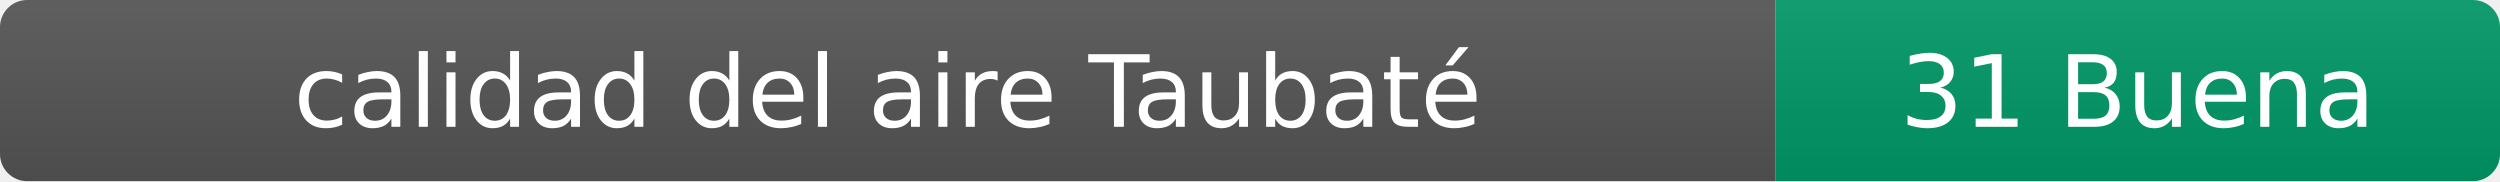
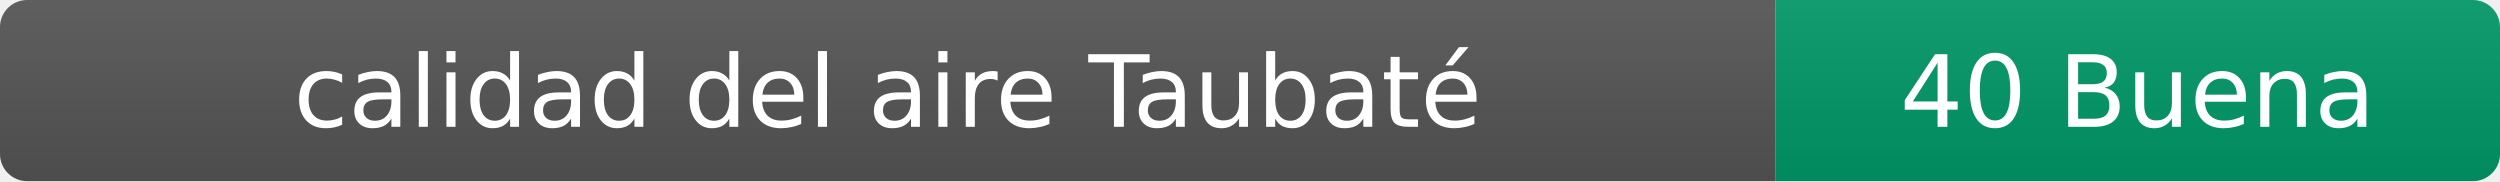
- <svg xmlns="http://www.w3.org/2000/svg" width="276" height="20" role="img" aria-label="calidad del aire: 31 Buena">
+ <svg xmlns="http://www.w3.org/2000/svg" width="276" height="20" role="img" aria-label="calidad del aire: 40 Buena">
  <linearGradient id="s" x2="0" y2="100%">
    <stop offset="0" stop-color="#bbb" stop-opacity=".1" />
    <stop offset="1" stop-opacity=".1" />
  </linearGradient>
  <clipPath id="r">
    <rect width="276" height="20" rx="3" fill="#fff" />
  </clipPath>
  <g clip-path="url(#r)">
    <rect width="196" height="20" fill="#555" />
    <rect x="196" width="80" height="20" fill="#009966" />
    <rect width="276" height="20" fill="url(#s)" />
  </g>
  <g fill="#fff" text-anchor="middle" font-family="Verdana,Geneva,DejaVu Sans,sans-serif" font-size="11">
    <text x="98" y="14">calidad del aire Taubaté</text>
-     <text x="236" y="14">31 Buena</text>
+     <text x="236" y="14">40 Buena</text>
  </g>
</svg>
